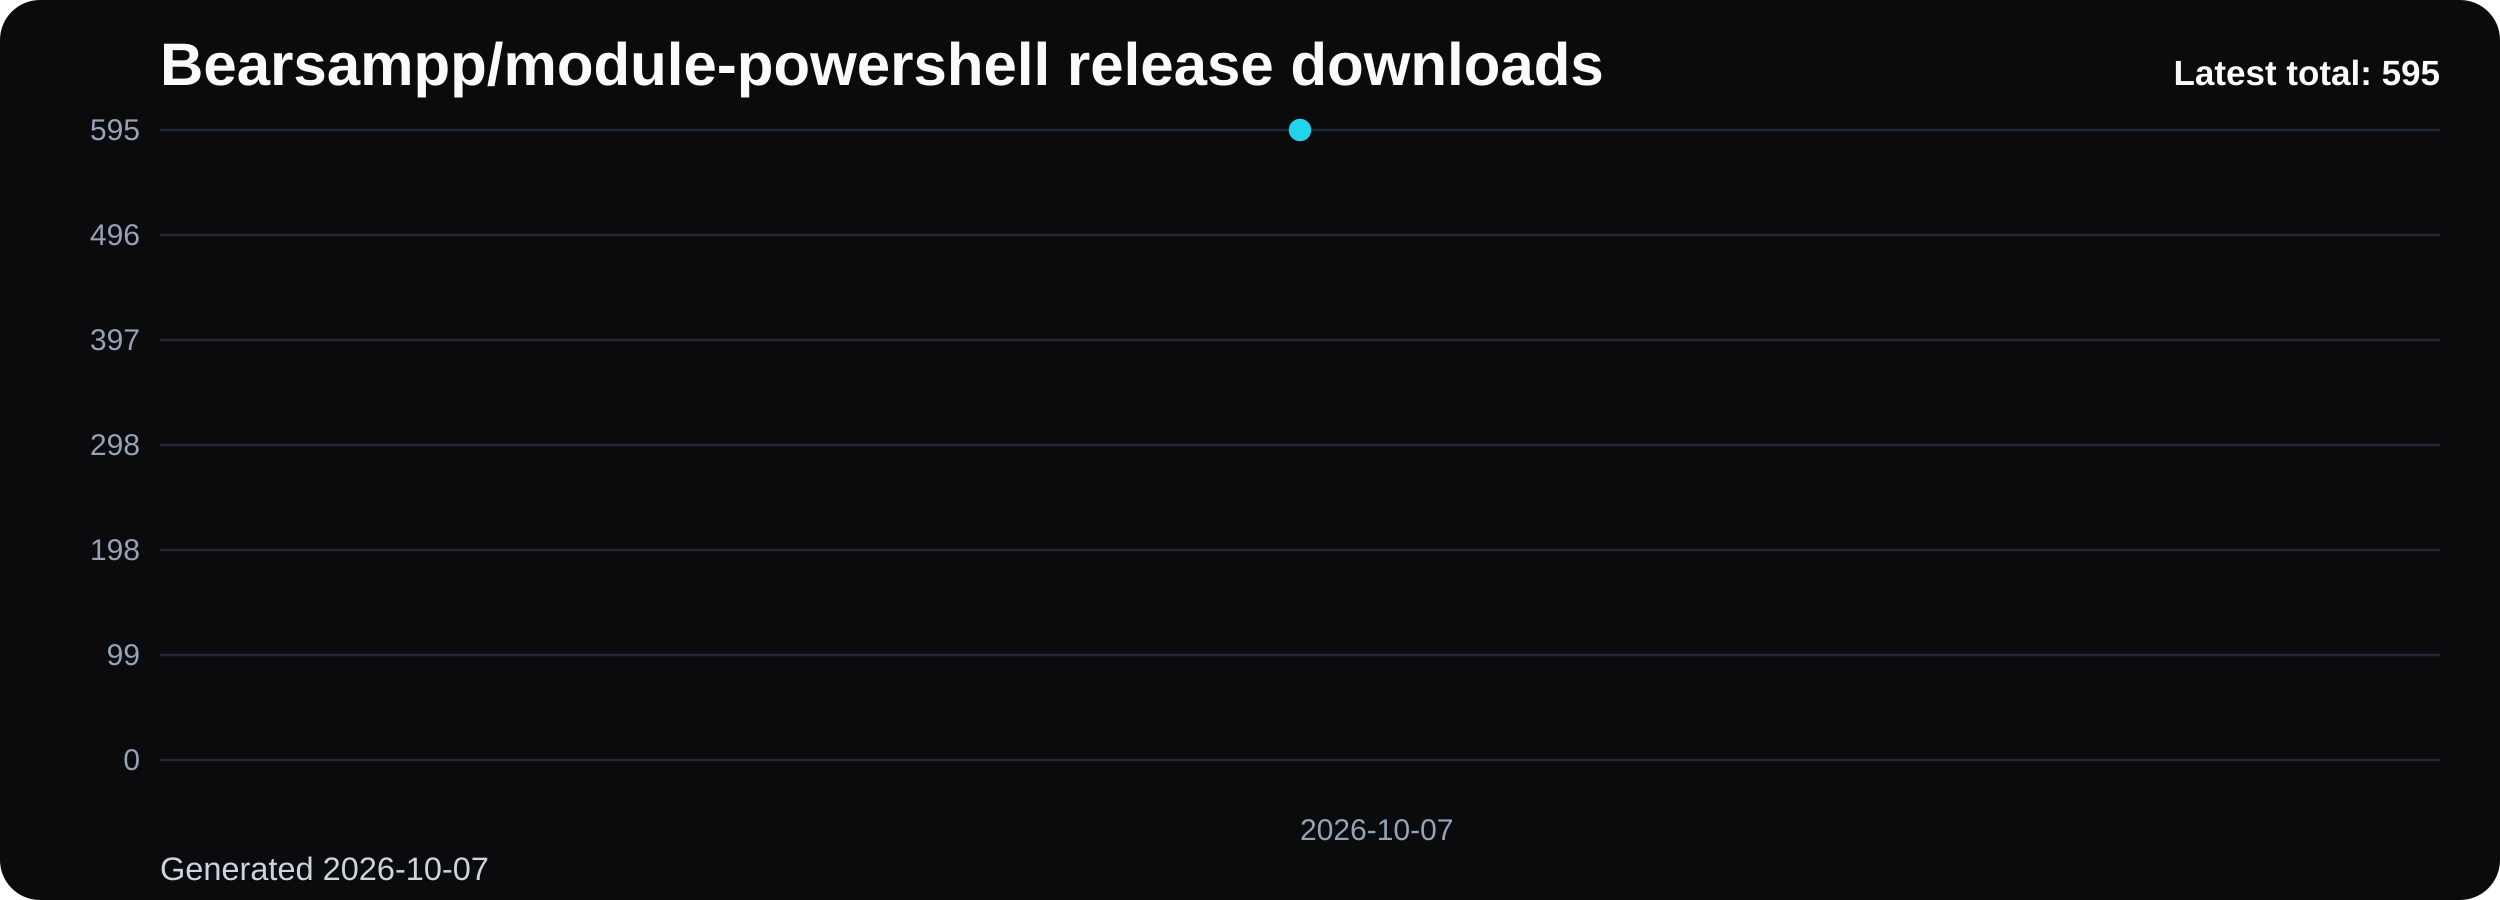
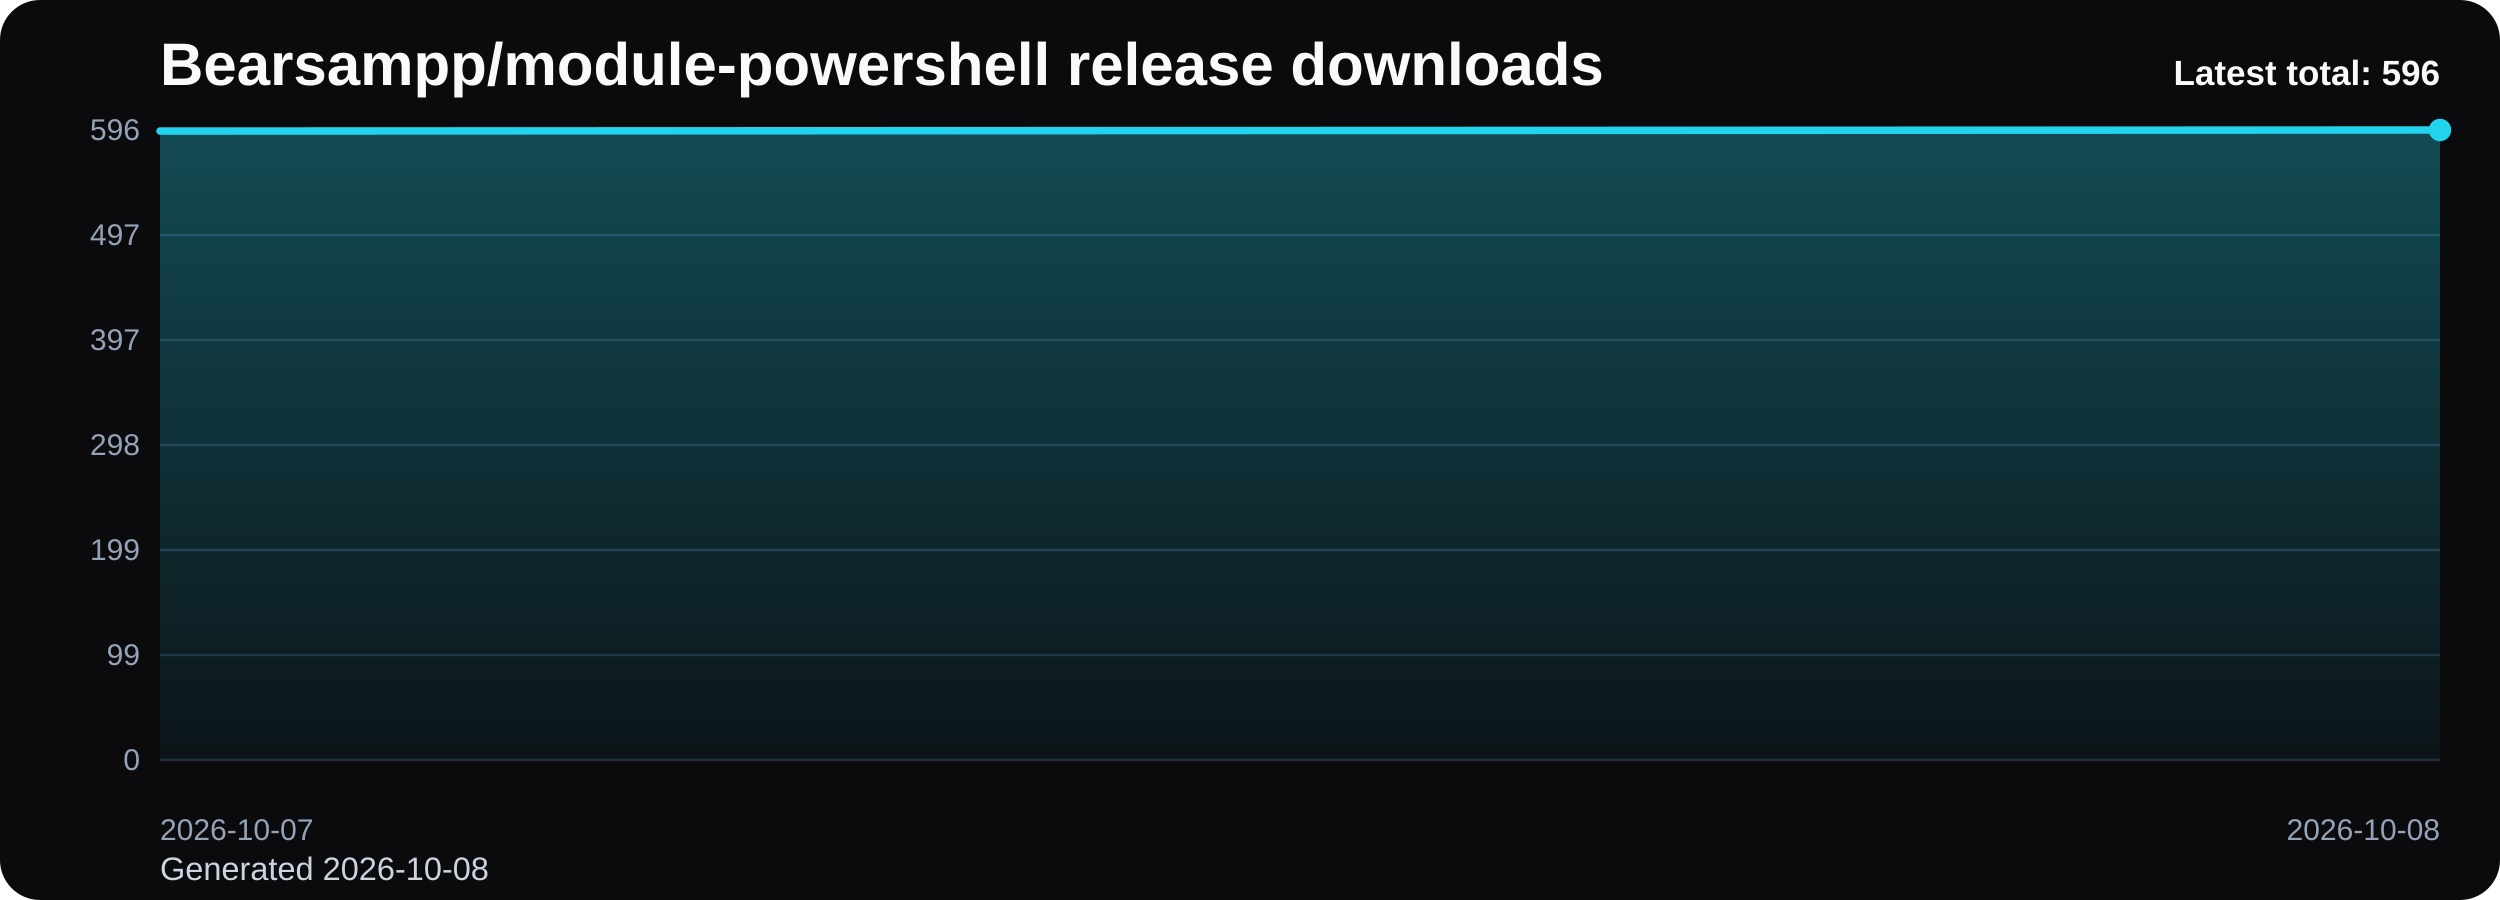
<svg xmlns="http://www.w3.org/2000/svg" viewBox="0 0 1000 360" role="img" aria-label="Bearsampp/module-powershell release downloads chart">
  <defs>
    <linearGradient id="fill-total-trend-black" x1="0" y1="0" x2="0" y2="1">
      <stop offset="0%" stop-color="#22d3ee" stop-opacity="0.32" />
      <stop offset="100%" stop-color="#22d3ee" stop-opacity="0.05" />
    </linearGradient>
    <style>
      .bg { fill: #0b0b0d; }
      .title { font: 700 24px Arial, sans-serif; fill: #f8fafc; }
      .sub { font: 400 13px Arial, sans-serif; fill: #cbd5e1; }
      .grid { stroke: #1f2937; stroke-width: 1; }
      .axis { font: 400 12px Arial, sans-serif; fill: #94a3b8; }
      .line { fill: none; stroke: #22d3ee; stroke-width: 3; stroke-linecap: round; stroke-linejoin: round; }
      .dot { fill: #22d3ee; }
      .value { font: 600 11px Arial, sans-serif; fill: #cbd5e1; }
      .latest { font: 700 14px Arial, sans-serif; fill: #f8fafc; }
    </style>
  </defs>
  <rect class="bg" x="0" y="0" width="1000" height="360" rx="16" />
  <text class="title" x="64" y="34">Bearsampp/module-powershell release downloads</text>
-   <text class="sub" x="64" y="352">Generated 2026-10-07</text>
+   <text class="sub" x="64" y="352">Generated 2026-10-08</text>
  <line x1="64" y1="52.00" x2="976" y2="52.00" class="grid" />
-   <text x="56" y="56.00" text-anchor="end" class="axis">595</text>
+   <text x="56" y="56.00" text-anchor="end" class="axis">596</text>
  <line x1="64" y1="94.00" x2="976" y2="94.00" class="grid" />
-   <text x="56" y="98.00" text-anchor="end" class="axis">496</text>
+   <text x="56" y="98.00" text-anchor="end" class="axis">497</text>
  <line x1="64" y1="136.00" x2="976" y2="136.00" class="grid" />
  <text x="56" y="140.00" text-anchor="end" class="axis">397</text>
  <line x1="64" y1="178.00" x2="976" y2="178.00" class="grid" />
  <text x="56" y="182.00" text-anchor="end" class="axis">298</text>
  <line x1="64" y1="220.00" x2="976" y2="220.00" class="grid" />
-   <text x="56" y="224.00" text-anchor="end" class="axis">198</text>
+   <text x="56" y="224.00" text-anchor="end" class="axis">199</text>
  <line x1="64" y1="262.00" x2="976" y2="262.00" class="grid" />
  <text x="56" y="266.00" text-anchor="end" class="axis">99</text>
  <line x1="64" y1="304.00" x2="976" y2="304.00" class="grid" />
  <text x="56" y="308.00" text-anchor="end" class="axis">0</text>
-   <path d="M 520.00 304 L 520.00 52.00 L 520.00 304 Z" fill="url(#fill-total-trend-black)" />
-   <polyline class="line" points="520.00,52.00" />
-   <circle class="dot" cx="520.00" cy="52.00" r="4.5" />
-   <text class="axis" x="520.00" y="336" text-anchor="start">2026-10-07</text>
-   <text class="latest" x="976" y="34" text-anchor="end">Latest total: 595</text>
+   <path d="M 64.00 304 L 64.00 52.42 L 976.00 52.00 L 976.00 304 Z" fill="url(#fill-total-trend-black)" />
+   <polyline class="line" points="64.00,52.42 976.00,52.00" />
+   <circle class="dot" cx="976.00" cy="52.00" r="4.5" />
+   <text class="axis" x="64.00" y="336" text-anchor="start">2026-10-07</text>
+   <text class="axis" x="976.00" y="336" text-anchor="end">2026-10-08</text>
+   <text class="latest" x="976" y="34" text-anchor="end">Latest total: 596</text>
</svg>
